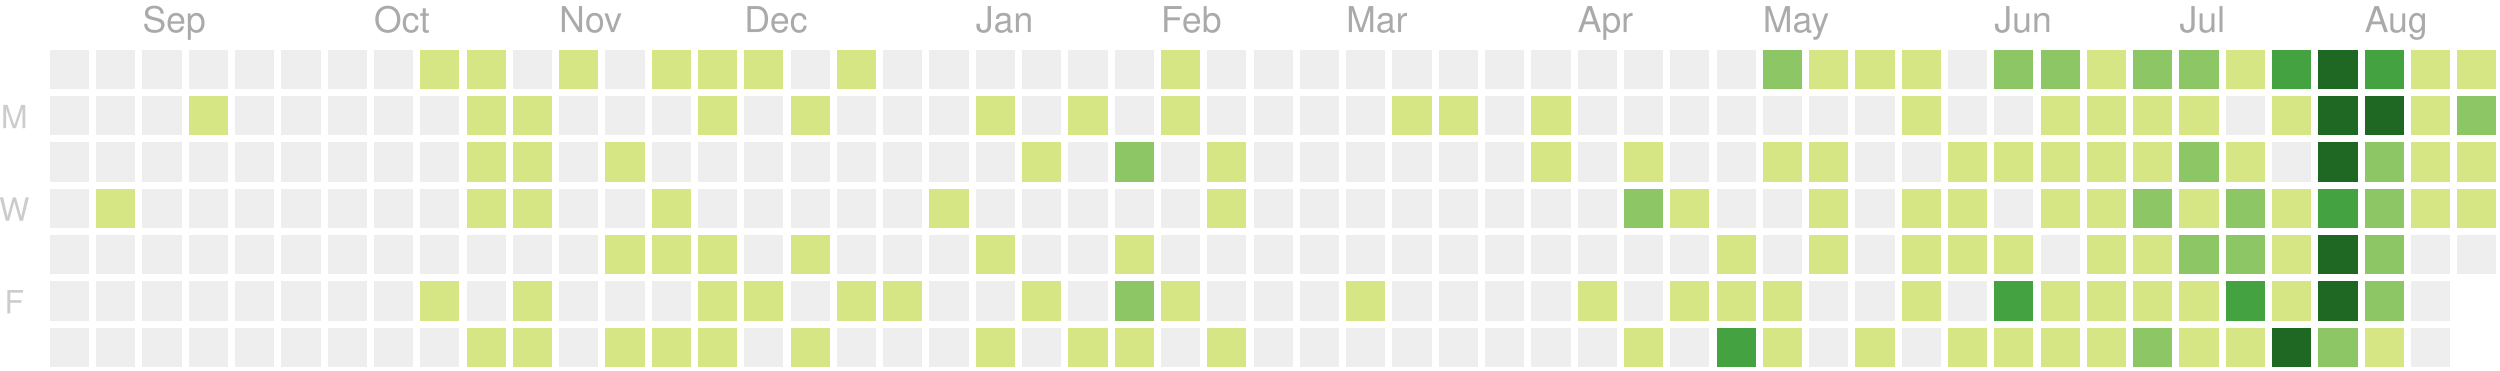
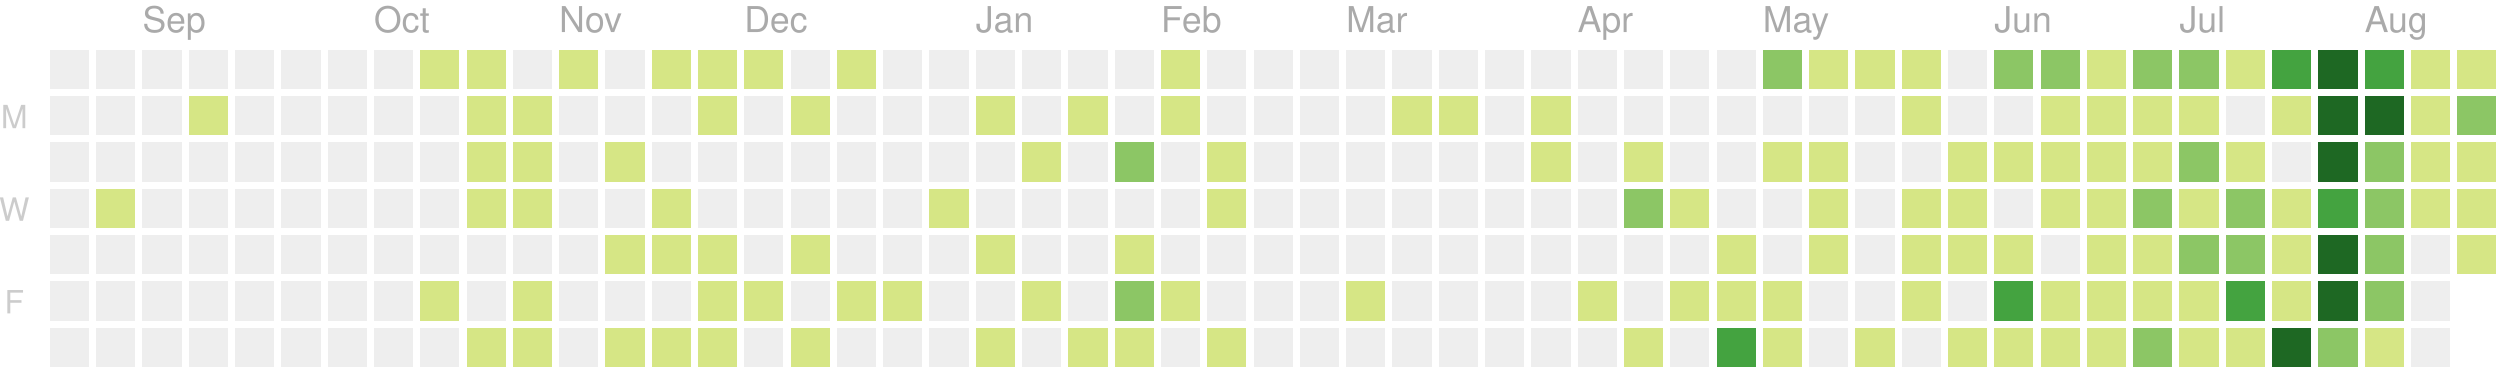
<svg xmlns="http://www.w3.org/2000/svg" version="1.1" width="702" height="104">
  <rect style="fill:#eeeeee;shape-rendering:crispedges;" data-score="0" data-date="2019-08-18" x="14" y="14" width="11" height="11" />
  <rect style="fill:#eeeeee;shape-rendering:crispedges;" data-score="0" data-date="2019-08-25" x="27" y="14" width="11" height="11" />
  <rect style="fill:#eeeeee;shape-rendering:crispedges;" data-score="0" data-date="2019-09-01" x="40" y="14" width="11" height="11" />
  <rect style="fill:#eeeeee;shape-rendering:crispedges;" data-score="0" data-date="2019-09-08" x="53" y="14" width="11" height="11" />
  <rect style="fill:#eeeeee;shape-rendering:crispedges;" data-score="0" data-date="2019-09-15" x="66" y="14" width="11" height="11" />
  <rect style="fill:#eeeeee;shape-rendering:crispedges;" data-score="0" data-date="2019-09-22" x="79" y="14" width="11" height="11" />
  <rect style="fill:#eeeeee;shape-rendering:crispedges;" data-score="0" data-date="2019-09-29" x="92" y="14" width="11" height="11" />
  <rect style="fill:#eeeeee;shape-rendering:crispedges;" data-score="0" data-date="2019-10-06" x="105" y="14" width="11" height="11" />
  <rect style="fill:#d6e685;shape-rendering:crispedges;" data-score="7" data-date="2019-10-13" x="118" y="14" width="11" height="11" />
  <rect style="fill:#d6e685;shape-rendering:crispedges;" data-score="2" data-date="2019-10-20" x="131" y="14" width="11" height="11" />
  <rect style="fill:#eeeeee;shape-rendering:crispedges;" data-score="0" data-date="2019-10-27" x="144" y="14" width="11" height="11" />
  <rect style="fill:#d6e685;shape-rendering:crispedges;" data-score="5" data-date="2019-11-03" x="157" y="14" width="11" height="11" />
  <rect style="fill:#eeeeee;shape-rendering:crispedges;" data-score="0" data-date="2019-11-10" x="170" y="14" width="11" height="11" />
  <rect style="fill:#d6e685;shape-rendering:crispedges;" data-score="8" data-date="2019-11-17" x="183" y="14" width="11" height="11" />
  <rect style="fill:#d6e685;shape-rendering:crispedges;" data-score="6" data-date="2019-11-24" x="196" y="14" width="11" height="11" />
  <rect style="fill:#d6e685;shape-rendering:crispedges;" data-score="4" data-date="2019-12-01" x="209" y="14" width="11" height="11" />
  <rect style="fill:#eeeeee;shape-rendering:crispedges;" data-score="0" data-date="2019-12-08" x="222" y="14" width="11" height="11" />
  <rect style="fill:#d6e685;shape-rendering:crispedges;" data-score="1" data-date="2019-12-15" x="235" y="14" width="11" height="11" />
  <rect style="fill:#eeeeee;shape-rendering:crispedges;" data-score="0" data-date="2019-12-22" x="248" y="14" width="11" height="11" />
  <rect style="fill:#eeeeee;shape-rendering:crispedges;" data-score="0" data-date="2019-12-29" x="261" y="14" width="11" height="11" />
  <rect style="fill:#eeeeee;shape-rendering:crispedges;" data-score="0" data-date="2020-01-05" x="274" y="14" width="11" height="11" />
  <rect style="fill:#eeeeee;shape-rendering:crispedges;" data-score="0" data-date="2020-01-12" x="287" y="14" width="11" height="11" />
  <rect style="fill:#eeeeee;shape-rendering:crispedges;" data-score="0" data-date="2020-01-19" x="300" y="14" width="11" height="11" />
  <rect style="fill:#eeeeee;shape-rendering:crispedges;" data-score="0" data-date="2020-01-26" x="313" y="14" width="11" height="11" />
  <rect style="fill:#d6e685;shape-rendering:crispedges;" data-score="2" data-date="2020-02-02" x="326" y="14" width="11" height="11" />
  <rect style="fill:#eeeeee;shape-rendering:crispedges;" data-score="0" data-date="2020-02-09" x="339" y="14" width="11" height="11" />
  <rect style="fill:#eeeeee;shape-rendering:crispedges;" data-score="0" data-date="2020-02-16" x="352" y="14" width="11" height="11" />
  <rect style="fill:#eeeeee;shape-rendering:crispedges;" data-score="0" data-date="2020-02-23" x="365" y="14" width="11" height="11" />
  <rect style="fill:#eeeeee;shape-rendering:crispedges;" data-score="0" data-date="2020-03-01" x="378" y="14" width="11" height="11" />
  <rect style="fill:#eeeeee;shape-rendering:crispedges;" data-score="0" data-date="2020-03-08" x="391" y="14" width="11" height="11" />
  <rect style="fill:#eeeeee;shape-rendering:crispedges;" data-score="0" data-date="2020-03-15" x="404" y="14" width="11" height="11" />
  <rect style="fill:#eeeeee;shape-rendering:crispedges;" data-score="0" data-date="2020-03-22" x="417" y="14" width="11" height="11" />
  <rect style="fill:#eeeeee;shape-rendering:crispedges;" data-score="0" data-date="2020-03-29" x="430" y="14" width="11" height="11" />
  <rect style="fill:#eeeeee;shape-rendering:crispedges;" data-score="0" data-date="2020-04-05" x="443" y="14" width="11" height="11" />
  <rect style="fill:#eeeeee;shape-rendering:crispedges;" data-score="0" data-date="2020-04-12" x="456" y="14" width="11" height="11" />
  <rect style="fill:#eeeeee;shape-rendering:crispedges;" data-score="0" data-date="2020-04-19" x="469" y="14" width="11" height="11" />
  <rect style="fill:#eeeeee;shape-rendering:crispedges;" data-score="0" data-date="2020-04-26" x="482" y="14" width="11" height="11" />
  <rect style="fill:#8cc665;shape-rendering:crispedges;" data-score="20" data-date="2020-05-03" x="495" y="14" width="11" height="11" />
  <rect style="fill:#d6e685;shape-rendering:crispedges;" data-score="4" data-date="2020-05-10" x="508" y="14" width="11" height="11" />
  <rect style="fill:#d6e685;shape-rendering:crispedges;" data-score="4" data-date="2020-05-17" x="521" y="14" width="11" height="11" />
  <rect style="fill:#d6e685;shape-rendering:crispedges;" data-score="3" data-date="2020-05-24" x="534" y="14" width="11" height="11" />
  <rect style="fill:#eeeeee;shape-rendering:crispedges;" data-score="0" data-date="2020-05-31" x="547" y="14" width="11" height="11" />
  <rect style="fill:#8cc665;shape-rendering:crispedges;" data-score="25" data-date="2020-06-07" x="560" y="14" width="11" height="11" />
  <rect style="fill:#8cc665;shape-rendering:crispedges;" data-score="20" data-date="2020-06-14" x="573" y="14" width="11" height="11" />
  <rect style="fill:#d6e685;shape-rendering:crispedges;" data-score="8" data-date="2020-06-21" x="586" y="14" width="11" height="11" />
  <rect style="fill:#8cc665;shape-rendering:crispedges;" data-score="28" data-date="2020-06-28" x="599" y="14" width="11" height="11" />
  <rect style="fill:#8cc665;shape-rendering:crispedges;" data-score="20" data-date="2020-07-05" x="612" y="14" width="11" height="11" />
  <rect style="fill:#d6e685;shape-rendering:crispedges;" data-score="3" data-date="2020-07-12" x="625" y="14" width="11" height="11" />
  <rect style="fill:#44a340;shape-rendering:crispedges;" data-score="45" data-date="2020-07-19" x="638" y="14" width="11" height="11" />
  <rect style="fill:#1e6823;shape-rendering:crispedges;" data-score="84" data-date="2020-07-26" x="651" y="14" width="11" height="11" />
  <rect style="fill:#44a340;shape-rendering:crispedges;" data-score="41" data-date="2020-08-02" x="664" y="14" width="11" height="11" />
  <rect style="fill:#d6e685;shape-rendering:crispedges;" data-score="13" data-date="2020-08-09" x="677" y="14" width="11" height="11" />
  <rect style="fill:#d6e685;shape-rendering:crispedges;" data-score="13" data-date="2020-08-16" x="690" y="14" width="11" height="11" />
  <rect style="fill:#eeeeee;shape-rendering:crispedges;" data-score="0" data-date="2019-08-19" x="14" y="27" width="11" height="11" />
  <rect style="fill:#eeeeee;shape-rendering:crispedges;" data-score="0" data-date="2019-08-26" x="27" y="27" width="11" height="11" />
  <rect style="fill:#eeeeee;shape-rendering:crispedges;" data-score="0" data-date="2019-09-02" x="40" y="27" width="11" height="11" />
  <rect style="fill:#d6e685;shape-rendering:crispedges;" data-score="1" data-date="2019-09-09" x="53" y="27" width="11" height="11" />
  <rect style="fill:#eeeeee;shape-rendering:crispedges;" data-score="0" data-date="2019-09-16" x="66" y="27" width="11" height="11" />
  <rect style="fill:#eeeeee;shape-rendering:crispedges;" data-score="0" data-date="2019-09-23" x="79" y="27" width="11" height="11" />
  <rect style="fill:#eeeeee;shape-rendering:crispedges;" data-score="0" data-date="2019-09-30" x="92" y="27" width="11" height="11" />
  <rect style="fill:#eeeeee;shape-rendering:crispedges;" data-score="0" data-date="2019-10-07" x="105" y="27" width="11" height="11" />
  <rect style="fill:#eeeeee;shape-rendering:crispedges;" data-score="0" data-date="2019-10-14" x="118" y="27" width="11" height="11" />
  <rect style="fill:#d6e685;shape-rendering:crispedges;" data-score="4" data-date="2019-10-21" x="131" y="27" width="11" height="11" />
  <rect style="fill:#d6e685;shape-rendering:crispedges;" data-score="3" data-date="2019-10-28" x="144" y="27" width="11" height="11" />
  <rect style="fill:#eeeeee;shape-rendering:crispedges;" data-score="0" data-date="2019-11-04" x="157" y="27" width="11" height="11" />
  <rect style="fill:#eeeeee;shape-rendering:crispedges;" data-score="0" data-date="2019-11-11" x="170" y="27" width="11" height="11" />
  <rect style="fill:#eeeeee;shape-rendering:crispedges;" data-score="0" data-date="2019-11-18" x="183" y="27" width="11" height="11" />
  <rect style="fill:#d6e685;shape-rendering:crispedges;" data-score="1" data-date="2019-11-25" x="196" y="27" width="11" height="11" />
  <rect style="fill:#eeeeee;shape-rendering:crispedges;" data-score="0" data-date="2019-12-02" x="209" y="27" width="11" height="11" />
  <rect style="fill:#d6e685;shape-rendering:crispedges;" data-score="1" data-date="2019-12-09" x="222" y="27" width="11" height="11" />
  <rect style="fill:#eeeeee;shape-rendering:crispedges;" data-score="0" data-date="2019-12-16" x="235" y="27" width="11" height="11" />
  <rect style="fill:#eeeeee;shape-rendering:crispedges;" data-score="0" data-date="2019-12-23" x="248" y="27" width="11" height="11" />
  <rect style="fill:#eeeeee;shape-rendering:crispedges;" data-score="0" data-date="2019-12-30" x="261" y="27" width="11" height="11" />
  <rect style="fill:#d6e685;shape-rendering:crispedges;" data-score="2" data-date="2020-01-06" x="274" y="27" width="11" height="11" />
  <rect style="fill:#eeeeee;shape-rendering:crispedges;" data-score="0" data-date="2020-01-13" x="287" y="27" width="11" height="11" />
  <rect style="fill:#d6e685;shape-rendering:crispedges;" data-score="1" data-date="2020-01-20" x="300" y="27" width="11" height="11" />
  <rect style="fill:#eeeeee;shape-rendering:crispedges;" data-score="0" data-date="2020-01-27" x="313" y="27" width="11" height="11" />
  <rect style="fill:#d6e685;shape-rendering:crispedges;" data-score="10" data-date="2020-02-03" x="326" y="27" width="11" height="11" />
  <rect style="fill:#eeeeee;shape-rendering:crispedges;" data-score="0" data-date="2020-02-10" x="339" y="27" width="11" height="11" />
  <rect style="fill:#eeeeee;shape-rendering:crispedges;" data-score="0" data-date="2020-02-17" x="352" y="27" width="11" height="11" />
  <rect style="fill:#eeeeee;shape-rendering:crispedges;" data-score="0" data-date="2020-02-24" x="365" y="27" width="11" height="11" />
  <rect style="fill:#eeeeee;shape-rendering:crispedges;" data-score="0" data-date="2020-03-02" x="378" y="27" width="11" height="11" />
  <rect style="fill:#d6e685;shape-rendering:crispedges;" data-score="2" data-date="2020-03-09" x="391" y="27" width="11" height="11" />
  <rect style="fill:#d6e685;shape-rendering:crispedges;" data-score="1" data-date="2020-03-16" x="404" y="27" width="11" height="11" />
  <rect style="fill:#eeeeee;shape-rendering:crispedges;" data-score="0" data-date="2020-03-23" x="417" y="27" width="11" height="11" />
  <rect style="fill:#d6e685;shape-rendering:crispedges;" data-score="8" data-date="2020-03-30" x="430" y="27" width="11" height="11" />
  <rect style="fill:#eeeeee;shape-rendering:crispedges;" data-score="0" data-date="2020-04-06" x="443" y="27" width="11" height="11" />
  <rect style="fill:#eeeeee;shape-rendering:crispedges;" data-score="0" data-date="2020-04-13" x="456" y="27" width="11" height="11" />
  <rect style="fill:#eeeeee;shape-rendering:crispedges;" data-score="0" data-date="2020-04-20" x="469" y="27" width="11" height="11" />
  <rect style="fill:#eeeeee;shape-rendering:crispedges;" data-score="0" data-date="2020-04-27" x="482" y="27" width="11" height="11" />
  <rect style="fill:#eeeeee;shape-rendering:crispedges;" data-score="0" data-date="2020-05-04" x="495" y="27" width="11" height="11" />
  <rect style="fill:#eeeeee;shape-rendering:crispedges;" data-score="0" data-date="2020-05-11" x="508" y="27" width="11" height="11" />
  <rect style="fill:#eeeeee;shape-rendering:crispedges;" data-score="0" data-date="2020-05-18" x="521" y="27" width="11" height="11" />
  <rect style="fill:#d6e685;shape-rendering:crispedges;" data-score="3" data-date="2020-05-25" x="534" y="27" width="11" height="11" />
  <rect style="fill:#eeeeee;shape-rendering:crispedges;" data-score="0" data-date="2020-06-01" x="547" y="27" width="11" height="11" />
  <rect style="fill:#eeeeee;shape-rendering:crispedges;" data-score="0" data-date="2020-06-08" x="560" y="27" width="11" height="11" />
  <rect style="fill:#d6e685;shape-rendering:crispedges;" data-score="2" data-date="2020-06-15" x="573" y="27" width="11" height="11" />
  <rect style="fill:#d6e685;shape-rendering:crispedges;" data-score="15" data-date="2020-06-22" x="586" y="27" width="11" height="11" />
  <rect style="fill:#d6e685;shape-rendering:crispedges;" data-score="16" data-date="2020-06-29" x="599" y="27" width="11" height="11" />
  <rect style="fill:#d6e685;shape-rendering:crispedges;" data-score="12" data-date="2020-07-06" x="612" y="27" width="11" height="11" />
  <rect style="fill:#eeeeee;shape-rendering:crispedges;" data-score="0" data-date="2020-07-13" x="625" y="27" width="11" height="11" />
  <rect style="fill:#d6e685;shape-rendering:crispedges;" data-score="8" data-date="2020-07-20" x="638" y="27" width="11" height="11" />
  <rect style="fill:#1e6823;shape-rendering:crispedges;" data-score="107" data-date="2020-07-27" x="651" y="27" width="11" height="11" />
  <rect style="fill:#1e6823;shape-rendering:crispedges;" data-score="58" data-date="2020-08-03" x="664" y="27" width="11" height="11" />
  <rect style="fill:#d6e685;shape-rendering:crispedges;" data-score="2" data-date="2020-08-10" x="677" y="27" width="11" height="11" />
  <rect style="fill:#8cc665;shape-rendering:crispedges;" data-score="22" data-date="2020-08-17" x="690" y="27" width="11" height="11" />
  <rect style="fill:#eeeeee;shape-rendering:crispedges;" data-score="0" data-date="2019-08-20" x="14" y="40" width="11" height="11" />
  <rect style="fill:#eeeeee;shape-rendering:crispedges;" data-score="0" data-date="2019-08-27" x="27" y="40" width="11" height="11" />
  <rect style="fill:#eeeeee;shape-rendering:crispedges;" data-score="0" data-date="2019-09-03" x="40" y="40" width="11" height="11" />
  <rect style="fill:#eeeeee;shape-rendering:crispedges;" data-score="0" data-date="2019-09-10" x="53" y="40" width="11" height="11" />
  <rect style="fill:#eeeeee;shape-rendering:crispedges;" data-score="0" data-date="2019-09-17" x="66" y="40" width="11" height="11" />
  <rect style="fill:#eeeeee;shape-rendering:crispedges;" data-score="0" data-date="2019-09-24" x="79" y="40" width="11" height="11" />
  <rect style="fill:#eeeeee;shape-rendering:crispedges;" data-score="0" data-date="2019-10-01" x="92" y="40" width="11" height="11" />
  <rect style="fill:#eeeeee;shape-rendering:crispedges;" data-score="0" data-date="2019-10-08" x="105" y="40" width="11" height="11" />
  <rect style="fill:#eeeeee;shape-rendering:crispedges;" data-score="0" data-date="2019-10-15" x="118" y="40" width="11" height="11" />
  <rect style="fill:#d6e685;shape-rendering:crispedges;" data-score="2" data-date="2019-10-22" x="131" y="40" width="11" height="11" />
  <rect style="fill:#d6e685;shape-rendering:crispedges;" data-score="9" data-date="2019-10-29" x="144" y="40" width="11" height="11" />
  <rect style="fill:#eeeeee;shape-rendering:crispedges;" data-score="0" data-date="2019-11-05" x="157" y="40" width="11" height="11" />
  <rect style="fill:#d6e685;shape-rendering:crispedges;" data-score="14" data-date="2019-11-12" x="170" y="40" width="11" height="11" />
  <rect style="fill:#eeeeee;shape-rendering:crispedges;" data-score="0" data-date="2019-11-19" x="183" y="40" width="11" height="11" />
  <rect style="fill:#eeeeee;shape-rendering:crispedges;" data-score="0" data-date="2019-11-26" x="196" y="40" width="11" height="11" />
  <rect style="fill:#eeeeee;shape-rendering:crispedges;" data-score="0" data-date="2019-12-03" x="209" y="40" width="11" height="11" />
  <rect style="fill:#eeeeee;shape-rendering:crispedges;" data-score="0" data-date="2019-12-10" x="222" y="40" width="11" height="11" />
  <rect style="fill:#eeeeee;shape-rendering:crispedges;" data-score="0" data-date="2019-12-17" x="235" y="40" width="11" height="11" />
  <rect style="fill:#eeeeee;shape-rendering:crispedges;" data-score="0" data-date="2019-12-24" x="248" y="40" width="11" height="11" />
  <rect style="fill:#eeeeee;shape-rendering:crispedges;" data-score="0" data-date="2019-12-31" x="261" y="40" width="11" height="11" />
  <rect style="fill:#eeeeee;shape-rendering:crispedges;" data-score="0" data-date="2020-01-07" x="274" y="40" width="11" height="11" />
  <rect style="fill:#d6e685;shape-rendering:crispedges;" data-score="1" data-date="2020-01-14" x="287" y="40" width="11" height="11" />
  <rect style="fill:#eeeeee;shape-rendering:crispedges;" data-score="0" data-date="2020-01-21" x="300" y="40" width="11" height="11" />
  <rect style="fill:#8cc665;shape-rendering:crispedges;" data-score="20" data-date="2020-01-28" x="313" y="40" width="11" height="11" />
  <rect style="fill:#eeeeee;shape-rendering:crispedges;" data-score="0" data-date="2020-02-04" x="326" y="40" width="11" height="11" />
  <rect style="fill:#d6e685;shape-rendering:crispedges;" data-score="2" data-date="2020-02-11" x="339" y="40" width="11" height="11" />
  <rect style="fill:#eeeeee;shape-rendering:crispedges;" data-score="0" data-date="2020-02-18" x="352" y="40" width="11" height="11" />
  <rect style="fill:#eeeeee;shape-rendering:crispedges;" data-score="0" data-date="2020-02-25" x="365" y="40" width="11" height="11" />
  <rect style="fill:#eeeeee;shape-rendering:crispedges;" data-score="0" data-date="2020-03-03" x="378" y="40" width="11" height="11" />
  <rect style="fill:#eeeeee;shape-rendering:crispedges;" data-score="0" data-date="2020-03-10" x="391" y="40" width="11" height="11" />
  <rect style="fill:#eeeeee;shape-rendering:crispedges;" data-score="0" data-date="2020-03-17" x="404" y="40" width="11" height="11" />
  <rect style="fill:#eeeeee;shape-rendering:crispedges;" data-score="0" data-date="2020-03-24" x="417" y="40" width="11" height="11" />
  <rect style="fill:#d6e685;shape-rendering:crispedges;" data-score="3" data-date="2020-03-31" x="430" y="40" width="11" height="11" />
  <rect style="fill:#eeeeee;shape-rendering:crispedges;" data-score="0" data-date="2020-04-07" x="443" y="40" width="11" height="11" />
  <rect style="fill:#d6e685;shape-rendering:crispedges;" data-score="14" data-date="2020-04-14" x="456" y="40" width="11" height="11" />
  <rect style="fill:#eeeeee;shape-rendering:crispedges;" data-score="0" data-date="2020-04-21" x="469" y="40" width="11" height="11" />
  <rect style="fill:#eeeeee;shape-rendering:crispedges;" data-score="0" data-date="2020-04-28" x="482" y="40" width="11" height="11" />
  <rect style="fill:#d6e685;shape-rendering:crispedges;" data-score="3" data-date="2020-05-05" x="495" y="40" width="11" height="11" />
  <rect style="fill:#d6e685;shape-rendering:crispedges;" data-score="2" data-date="2020-05-12" x="508" y="40" width="11" height="11" />
  <rect style="fill:#eeeeee;shape-rendering:crispedges;" data-score="0" data-date="2020-05-19" x="521" y="40" width="11" height="11" />
  <rect style="fill:#eeeeee;shape-rendering:crispedges;" data-score="0" data-date="2020-05-26" x="534" y="40" width="11" height="11" />
  <rect style="fill:#d6e685;shape-rendering:crispedges;" data-score="2" data-date="2020-06-02" x="547" y="40" width="11" height="11" />
  <rect style="fill:#d6e685;shape-rendering:crispedges;" data-score="4" data-date="2020-06-09" x="560" y="40" width="11" height="11" />
  <rect style="fill:#d6e685;shape-rendering:crispedges;" data-score="9" data-date="2020-06-16" x="573" y="40" width="11" height="11" />
  <rect style="fill:#d6e685;shape-rendering:crispedges;" data-score="16" data-date="2020-06-23" x="586" y="40" width="11" height="11" />
  <rect style="fill:#d6e685;shape-rendering:crispedges;" data-score="7" data-date="2020-06-30" x="599" y="40" width="11" height="11" />
  <rect style="fill:#8cc665;shape-rendering:crispedges;" data-score="17" data-date="2020-07-07" x="612" y="40" width="11" height="11" />
  <rect style="fill:#d6e685;shape-rendering:crispedges;" data-score="4" data-date="2020-07-14" x="625" y="40" width="11" height="11" />
  <rect style="fill:#eeeeee;shape-rendering:crispedges;" data-score="0" data-date="2020-07-21" x="638" y="40" width="11" height="11" />
  <rect style="fill:#1e6823;shape-rendering:crispedges;" data-score="84" data-date="2020-07-28" x="651" y="40" width="11" height="11" />
  <rect style="fill:#8cc665;shape-rendering:crispedges;" data-score="30" data-date="2020-08-04" x="664" y="40" width="11" height="11" />
  <rect style="fill:#d6e685;shape-rendering:crispedges;" data-score="2" data-date="2020-08-11" x="677" y="40" width="11" height="11" />
  <rect style="fill:#d6e685;shape-rendering:crispedges;" data-score="8" data-date="2020-08-18" x="690" y="40" width="11" height="11" />
  <rect style="fill:#eeeeee;shape-rendering:crispedges;" data-score="0" data-date="2019-08-21" x="14" y="53" width="11" height="11" />
  <rect style="fill:#d6e685;shape-rendering:crispedges;" data-score="1" data-date="2019-08-28" x="27" y="53" width="11" height="11" />
  <rect style="fill:#eeeeee;shape-rendering:crispedges;" data-score="0" data-date="2019-09-04" x="40" y="53" width="11" height="11" />
  <rect style="fill:#eeeeee;shape-rendering:crispedges;" data-score="0" data-date="2019-09-11" x="53" y="53" width="11" height="11" />
  <rect style="fill:#eeeeee;shape-rendering:crispedges;" data-score="0" data-date="2019-09-18" x="66" y="53" width="11" height="11" />
  <rect style="fill:#eeeeee;shape-rendering:crispedges;" data-score="0" data-date="2019-09-25" x="79" y="53" width="11" height="11" />
  <rect style="fill:#eeeeee;shape-rendering:crispedges;" data-score="0" data-date="2019-10-02" x="92" y="53" width="11" height="11" />
  <rect style="fill:#eeeeee;shape-rendering:crispedges;" data-score="0" data-date="2019-10-09" x="105" y="53" width="11" height="11" />
  <rect style="fill:#eeeeee;shape-rendering:crispedges;" data-score="0" data-date="2019-10-16" x="118" y="53" width="11" height="11" />
  <rect style="fill:#d6e685;shape-rendering:crispedges;" data-score="7" data-date="2019-10-23" x="131" y="53" width="11" height="11" />
  <rect style="fill:#d6e685;shape-rendering:crispedges;" data-score="1" data-date="2019-10-30" x="144" y="53" width="11" height="11" />
  <rect style="fill:#eeeeee;shape-rendering:crispedges;" data-score="0" data-date="2019-11-06" x="157" y="53" width="11" height="11" />
  <rect style="fill:#eeeeee;shape-rendering:crispedges;" data-score="0" data-date="2019-11-13" x="170" y="53" width="11" height="11" />
  <rect style="fill:#d6e685;shape-rendering:crispedges;" data-score="7" data-date="2019-11-20" x="183" y="53" width="11" height="11" />
  <rect style="fill:#eeeeee;shape-rendering:crispedges;" data-score="0" data-date="2019-11-27" x="196" y="53" width="11" height="11" />
  <rect style="fill:#eeeeee;shape-rendering:crispedges;" data-score="0" data-date="2019-12-04" x="209" y="53" width="11" height="11" />
  <rect style="fill:#eeeeee;shape-rendering:crispedges;" data-score="0" data-date="2019-12-11" x="222" y="53" width="11" height="11" />
  <rect style="fill:#eeeeee;shape-rendering:crispedges;" data-score="0" data-date="2019-12-18" x="235" y="53" width="11" height="11" />
  <rect style="fill:#eeeeee;shape-rendering:crispedges;" data-score="0" data-date="2019-12-25" x="248" y="53" width="11" height="11" />
  <rect style="fill:#d6e685;shape-rendering:crispedges;" data-score="1" data-date="2020-01-01" x="261" y="53" width="11" height="11" />
  <rect style="fill:#eeeeee;shape-rendering:crispedges;" data-score="0" data-date="2020-01-08" x="274" y="53" width="11" height="11" />
  <rect style="fill:#eeeeee;shape-rendering:crispedges;" data-score="0" data-date="2020-01-15" x="287" y="53" width="11" height="11" />
  <rect style="fill:#eeeeee;shape-rendering:crispedges;" data-score="0" data-date="2020-01-22" x="300" y="53" width="11" height="11" />
  <rect style="fill:#eeeeee;shape-rendering:crispedges;" data-score="0" data-date="2020-01-29" x="313" y="53" width="11" height="11" />
  <rect style="fill:#eeeeee;shape-rendering:crispedges;" data-score="0" data-date="2020-02-05" x="326" y="53" width="11" height="11" />
  <rect style="fill:#d6e685;shape-rendering:crispedges;" data-score="3" data-date="2020-02-12" x="339" y="53" width="11" height="11" />
  <rect style="fill:#eeeeee;shape-rendering:crispedges;" data-score="0" data-date="2020-02-19" x="352" y="53" width="11" height="11" />
  <rect style="fill:#eeeeee;shape-rendering:crispedges;" data-score="0" data-date="2020-02-26" x="365" y="53" width="11" height="11" />
  <rect style="fill:#eeeeee;shape-rendering:crispedges;" data-score="0" data-date="2020-03-04" x="378" y="53" width="11" height="11" />
  <rect style="fill:#eeeeee;shape-rendering:crispedges;" data-score="0" data-date="2020-03-11" x="391" y="53" width="11" height="11" />
  <rect style="fill:#eeeeee;shape-rendering:crispedges;" data-score="0" data-date="2020-03-18" x="404" y="53" width="11" height="11" />
  <rect style="fill:#eeeeee;shape-rendering:crispedges;" data-score="0" data-date="2020-03-25" x="417" y="53" width="11" height="11" />
  <rect style="fill:#eeeeee;shape-rendering:crispedges;" data-score="0" data-date="2020-04-01" x="430" y="53" width="11" height="11" />
  <rect style="fill:#eeeeee;shape-rendering:crispedges;" data-score="0" data-date="2020-04-08" x="443" y="53" width="11" height="11" />
  <rect style="fill:#8cc665;shape-rendering:crispedges;" data-score="30" data-date="2020-04-15" x="456" y="53" width="11" height="11" />
  <rect style="fill:#d6e685;shape-rendering:crispedges;" data-score="1" data-date="2020-04-22" x="469" y="53" width="11" height="11" />
  <rect style="fill:#eeeeee;shape-rendering:crispedges;" data-score="0" data-date="2020-04-29" x="482" y="53" width="11" height="11" />
  <rect style="fill:#eeeeee;shape-rendering:crispedges;" data-score="0" data-date="2020-05-06" x="495" y="53" width="11" height="11" />
  <rect style="fill:#d6e685;shape-rendering:crispedges;" data-score="3" data-date="2020-05-13" x="508" y="53" width="11" height="11" />
  <rect style="fill:#eeeeee;shape-rendering:crispedges;" data-score="0" data-date="2020-05-20" x="521" y="53" width="11" height="11" />
  <rect style="fill:#d6e685;shape-rendering:crispedges;" data-score="1" data-date="2020-05-27" x="534" y="53" width="11" height="11" />
  <rect style="fill:#d6e685;shape-rendering:crispedges;" data-score="2" data-date="2020-06-03" x="547" y="53" width="11" height="11" />
  <rect style="fill:#eeeeee;shape-rendering:crispedges;" data-score="0" data-date="2020-06-10" x="560" y="53" width="11" height="11" />
  <rect style="fill:#d6e685;shape-rendering:crispedges;" data-score="5" data-date="2020-06-17" x="573" y="53" width="11" height="11" />
  <rect style="fill:#d6e685;shape-rendering:crispedges;" data-score="2" data-date="2020-06-24" x="586" y="53" width="11" height="11" />
  <rect style="fill:#8cc665;shape-rendering:crispedges;" data-score="32" data-date="2020-07-01" x="599" y="53" width="11" height="11" />
  <rect style="fill:#d6e685;shape-rendering:crispedges;" data-score="14" data-date="2020-07-08" x="612" y="53" width="11" height="11" />
  <rect style="fill:#8cc665;shape-rendering:crispedges;" data-score="26" data-date="2020-07-15" x="625" y="53" width="11" height="11" />
  <rect style="fill:#d6e685;shape-rendering:crispedges;" data-score="2" data-date="2020-07-22" x="638" y="53" width="11" height="11" />
  <rect style="fill:#44a340;shape-rendering:crispedges;" data-score="45" data-date="2020-07-29" x="651" y="53" width="11" height="11" />
  <rect style="fill:#8cc665;shape-rendering:crispedges;" data-score="19" data-date="2020-08-05" x="664" y="53" width="11" height="11" />
  <rect style="fill:#d6e685;shape-rendering:crispedges;" data-score="1" data-date="2020-08-12" x="677" y="53" width="11" height="11" />
  <rect style="fill:#d6e685;shape-rendering:crispedges;" data-score="3" data-date="2020-08-19" x="690" y="53" width="11" height="11" />
  <rect style="fill:#eeeeee;shape-rendering:crispedges;" data-score="0" data-date="2019-08-22" x="14" y="66" width="11" height="11" />
  <rect style="fill:#eeeeee;shape-rendering:crispedges;" data-score="0" data-date="2019-08-29" x="27" y="66" width="11" height="11" />
  <rect style="fill:#eeeeee;shape-rendering:crispedges;" data-score="0" data-date="2019-09-05" x="40" y="66" width="11" height="11" />
  <rect style="fill:#eeeeee;shape-rendering:crispedges;" data-score="0" data-date="2019-09-12" x="53" y="66" width="11" height="11" />
  <rect style="fill:#eeeeee;shape-rendering:crispedges;" data-score="0" data-date="2019-09-19" x="66" y="66" width="11" height="11" />
  <rect style="fill:#eeeeee;shape-rendering:crispedges;" data-score="0" data-date="2019-09-26" x="79" y="66" width="11" height="11" />
  <rect style="fill:#eeeeee;shape-rendering:crispedges;" data-score="0" data-date="2019-10-03" x="92" y="66" width="11" height="11" />
  <rect style="fill:#eeeeee;shape-rendering:crispedges;" data-score="0" data-date="2019-10-10" x="105" y="66" width="11" height="11" />
  <rect style="fill:#eeeeee;shape-rendering:crispedges;" data-score="0" data-date="2019-10-17" x="118" y="66" width="11" height="11" />
  <rect style="fill:#eeeeee;shape-rendering:crispedges;" data-score="0" data-date="2019-10-24" x="131" y="66" width="11" height="11" />
  <rect style="fill:#eeeeee;shape-rendering:crispedges;" data-score="0" data-date="2019-10-31" x="144" y="66" width="11" height="11" />
  <rect style="fill:#eeeeee;shape-rendering:crispedges;" data-score="0" data-date="2019-11-07" x="157" y="66" width="11" height="11" />
  <rect style="fill:#d6e685;shape-rendering:crispedges;" data-score="1" data-date="2019-11-14" x="170" y="66" width="11" height="11" />
  <rect style="fill:#d6e685;shape-rendering:crispedges;" data-score="2" data-date="2019-11-21" x="183" y="66" width="11" height="11" />
  <rect style="fill:#d6e685;shape-rendering:crispedges;" data-score="1" data-date="2019-11-28" x="196" y="66" width="11" height="11" />
  <rect style="fill:#eeeeee;shape-rendering:crispedges;" data-score="0" data-date="2019-12-05" x="209" y="66" width="11" height="11" />
  <rect style="fill:#d6e685;shape-rendering:crispedges;" data-score="1" data-date="2019-12-12" x="222" y="66" width="11" height="11" />
  <rect style="fill:#eeeeee;shape-rendering:crispedges;" data-score="0" data-date="2019-12-19" x="235" y="66" width="11" height="11" />
  <rect style="fill:#eeeeee;shape-rendering:crispedges;" data-score="0" data-date="2019-12-26" x="248" y="66" width="11" height="11" />
  <rect style="fill:#eeeeee;shape-rendering:crispedges;" data-score="0" data-date="2020-01-02" x="261" y="66" width="11" height="11" />
  <rect style="fill:#d6e685;shape-rendering:crispedges;" data-score="1" data-date="2020-01-09" x="274" y="66" width="11" height="11" />
  <rect style="fill:#eeeeee;shape-rendering:crispedges;" data-score="0" data-date="2020-01-16" x="287" y="66" width="11" height="11" />
  <rect style="fill:#eeeeee;shape-rendering:crispedges;" data-score="0" data-date="2020-01-23" x="300" y="66" width="11" height="11" />
  <rect style="fill:#d6e685;shape-rendering:crispedges;" data-score="8" data-date="2020-01-30" x="313" y="66" width="11" height="11" />
  <rect style="fill:#eeeeee;shape-rendering:crispedges;" data-score="0" data-date="2020-02-06" x="326" y="66" width="11" height="11" />
  <rect style="fill:#eeeeee;shape-rendering:crispedges;" data-score="0" data-date="2020-02-13" x="339" y="66" width="11" height="11" />
  <rect style="fill:#eeeeee;shape-rendering:crispedges;" data-score="0" data-date="2020-02-20" x="352" y="66" width="11" height="11" />
  <rect style="fill:#eeeeee;shape-rendering:crispedges;" data-score="0" data-date="2020-02-27" x="365" y="66" width="11" height="11" />
  <rect style="fill:#eeeeee;shape-rendering:crispedges;" data-score="0" data-date="2020-03-05" x="378" y="66" width="11" height="11" />
  <rect style="fill:#eeeeee;shape-rendering:crispedges;" data-score="0" data-date="2020-03-12" x="391" y="66" width="11" height="11" />
  <rect style="fill:#eeeeee;shape-rendering:crispedges;" data-score="0" data-date="2020-03-19" x="404" y="66" width="11" height="11" />
  <rect style="fill:#eeeeee;shape-rendering:crispedges;" data-score="0" data-date="2020-03-26" x="417" y="66" width="11" height="11" />
  <rect style="fill:#eeeeee;shape-rendering:crispedges;" data-score="0" data-date="2020-04-02" x="430" y="66" width="11" height="11" />
  <rect style="fill:#eeeeee;shape-rendering:crispedges;" data-score="0" data-date="2020-04-09" x="443" y="66" width="11" height="11" />
  <rect style="fill:#eeeeee;shape-rendering:crispedges;" data-score="0" data-date="2020-04-16" x="456" y="66" width="11" height="11" />
  <rect style="fill:#eeeeee;shape-rendering:crispedges;" data-score="0" data-date="2020-04-23" x="469" y="66" width="11" height="11" />
  <rect style="fill:#d6e685;shape-rendering:crispedges;" data-score="1" data-date="2020-04-30" x="482" y="66" width="11" height="11" />
  <rect style="fill:#eeeeee;shape-rendering:crispedges;" data-score="0" data-date="2020-05-07" x="495" y="66" width="11" height="11" />
  <rect style="fill:#d6e685;shape-rendering:crispedges;" data-score="8" data-date="2020-05-14" x="508" y="66" width="11" height="11" />
  <rect style="fill:#eeeeee;shape-rendering:crispedges;" data-score="0" data-date="2020-05-21" x="521" y="66" width="11" height="11" />
  <rect style="fill:#d6e685;shape-rendering:crispedges;" data-score="4" data-date="2020-05-28" x="534" y="66" width="11" height="11" />
  <rect style="fill:#d6e685;shape-rendering:crispedges;" data-score="3" data-date="2020-06-04" x="547" y="66" width="11" height="11" />
  <rect style="fill:#d6e685;shape-rendering:crispedges;" data-score="1" data-date="2020-06-11" x="560" y="66" width="11" height="11" />
  <rect style="fill:#eeeeee;shape-rendering:crispedges;" data-score="0" data-date="2020-06-18" x="573" y="66" width="11" height="11" />
  <rect style="fill:#d6e685;shape-rendering:crispedges;" data-score="3" data-date="2020-06-25" x="586" y="66" width="11" height="11" />
  <rect style="fill:#d6e685;shape-rendering:crispedges;" data-score="9" data-date="2020-07-02" x="599" y="66" width="11" height="11" />
  <rect style="fill:#8cc665;shape-rendering:crispedges;" data-score="17" data-date="2020-07-09" x="612" y="66" width="11" height="11" />
  <rect style="fill:#8cc665;shape-rendering:crispedges;" data-score="27" data-date="2020-07-16" x="625" y="66" width="11" height="11" />
  <rect style="fill:#d6e685;shape-rendering:crispedges;" data-score="3" data-date="2020-07-23" x="638" y="66" width="11" height="11" />
  <rect style="fill:#1e6823;shape-rendering:crispedges;" data-score="62" data-date="2020-07-30" x="651" y="66" width="11" height="11" />
  <rect style="fill:#8cc665;shape-rendering:crispedges;" data-score="22" data-date="2020-08-06" x="664" y="66" width="11" height="11" />
  <rect style="fill:#eeeeee;shape-rendering:crispedges;" data-score="0" data-date="2020-08-13" x="677" y="66" width="11" height="11" />
-   <rect style="fill:#eeeeee;shape-rendering:crispedges;" data-score="0" data-date="2020-08-20" x="690" y="66" width="11" height="11" />
+   <rect style="fill:#d6e685;shape-rendering:crispedges;" data-score="1" data-date="2020-08-20" x="690" y="66" width="11" height="11" />
  <rect style="fill:#eeeeee;shape-rendering:crispedges;" data-score="0" data-date="2019-08-23" x="14" y="79" width="11" height="11" />
  <rect style="fill:#eeeeee;shape-rendering:crispedges;" data-score="0" data-date="2019-08-30" x="27" y="79" width="11" height="11" />
  <rect style="fill:#eeeeee;shape-rendering:crispedges;" data-score="0" data-date="2019-09-06" x="40" y="79" width="11" height="11" />
  <rect style="fill:#eeeeee;shape-rendering:crispedges;" data-score="0" data-date="2019-09-13" x="53" y="79" width="11" height="11" />
  <rect style="fill:#eeeeee;shape-rendering:crispedges;" data-score="0" data-date="2019-09-20" x="66" y="79" width="11" height="11" />
  <rect style="fill:#eeeeee;shape-rendering:crispedges;" data-score="0" data-date="2019-09-27" x="79" y="79" width="11" height="11" />
  <rect style="fill:#eeeeee;shape-rendering:crispedges;" data-score="0" data-date="2019-10-04" x="92" y="79" width="11" height="11" />
  <rect style="fill:#eeeeee;shape-rendering:crispedges;" data-score="0" data-date="2019-10-11" x="105" y="79" width="11" height="11" />
  <rect style="fill:#d6e685;shape-rendering:crispedges;" data-score="9" data-date="2019-10-18" x="118" y="79" width="11" height="11" />
  <rect style="fill:#eeeeee;shape-rendering:crispedges;" data-score="0" data-date="2019-10-25" x="131" y="79" width="11" height="11" />
  <rect style="fill:#d6e685;shape-rendering:crispedges;" data-score="3" data-date="2019-11-01" x="144" y="79" width="11" height="11" />
  <rect style="fill:#eeeeee;shape-rendering:crispedges;" data-score="0" data-date="2019-11-08" x="157" y="79" width="11" height="11" />
  <rect style="fill:#eeeeee;shape-rendering:crispedges;" data-score="0" data-date="2019-11-15" x="170" y="79" width="11" height="11" />
  <rect style="fill:#eeeeee;shape-rendering:crispedges;" data-score="0" data-date="2019-11-22" x="183" y="79" width="11" height="11" />
  <rect style="fill:#d6e685;shape-rendering:crispedges;" data-score="4" data-date="2019-11-29" x="196" y="79" width="11" height="11" />
  <rect style="fill:#d6e685;shape-rendering:crispedges;" data-score="2" data-date="2019-12-06" x="209" y="79" width="11" height="11" />
  <rect style="fill:#eeeeee;shape-rendering:crispedges;" data-score="0" data-date="2019-12-13" x="222" y="79" width="11" height="11" />
  <rect style="fill:#d6e685;shape-rendering:crispedges;" data-score="1" data-date="2019-12-20" x="235" y="79" width="11" height="11" />
  <rect style="fill:#d6e685;shape-rendering:crispedges;" data-score="5" data-date="2019-12-27" x="248" y="79" width="11" height="11" />
  <rect style="fill:#eeeeee;shape-rendering:crispedges;" data-score="0" data-date="2020-01-03" x="261" y="79" width="11" height="11" />
  <rect style="fill:#eeeeee;shape-rendering:crispedges;" data-score="0" data-date="2020-01-10" x="274" y="79" width="11" height="11" />
  <rect style="fill:#d6e685;shape-rendering:crispedges;" data-score="1" data-date="2020-01-17" x="287" y="79" width="11" height="11" />
  <rect style="fill:#eeeeee;shape-rendering:crispedges;" data-score="0" data-date="2020-01-24" x="300" y="79" width="11" height="11" />
  <rect style="fill:#8cc665;shape-rendering:crispedges;" data-score="26" data-date="2020-01-31" x="313" y="79" width="11" height="11" />
  <rect style="fill:#d6e685;shape-rendering:crispedges;" data-score="2" data-date="2020-02-07" x="326" y="79" width="11" height="11" />
  <rect style="fill:#eeeeee;shape-rendering:crispedges;" data-score="0" data-date="2020-02-14" x="339" y="79" width="11" height="11" />
  <rect style="fill:#eeeeee;shape-rendering:crispedges;" data-score="0" data-date="2020-02-21" x="352" y="79" width="11" height="11" />
  <rect style="fill:#eeeeee;shape-rendering:crispedges;" data-score="0" data-date="2020-02-28" x="365" y="79" width="11" height="11" />
  <rect style="fill:#d6e685;shape-rendering:crispedges;" data-score="1" data-date="2020-03-06" x="378" y="79" width="11" height="11" />
  <rect style="fill:#eeeeee;shape-rendering:crispedges;" data-score="0" data-date="2020-03-13" x="391" y="79" width="11" height="11" />
  <rect style="fill:#eeeeee;shape-rendering:crispedges;" data-score="0" data-date="2020-03-20" x="404" y="79" width="11" height="11" />
  <rect style="fill:#eeeeee;shape-rendering:crispedges;" data-score="0" data-date="2020-03-27" x="417" y="79" width="11" height="11" />
  <rect style="fill:#eeeeee;shape-rendering:crispedges;" data-score="0" data-date="2020-04-03" x="430" y="79" width="11" height="11" />
  <rect style="fill:#d6e685;shape-rendering:crispedges;" data-score="8" data-date="2020-04-10" x="443" y="79" width="11" height="11" />
  <rect style="fill:#eeeeee;shape-rendering:crispedges;" data-score="0" data-date="2020-04-17" x="456" y="79" width="11" height="11" />
  <rect style="fill:#d6e685;shape-rendering:crispedges;" data-score="6" data-date="2020-04-24" x="469" y="79" width="11" height="11" />
  <rect style="fill:#d6e685;shape-rendering:crispedges;" data-score="7" data-date="2020-05-01" x="482" y="79" width="11" height="11" />
  <rect style="fill:#d6e685;shape-rendering:crispedges;" data-score="5" data-date="2020-05-08" x="495" y="79" width="11" height="11" />
  <rect style="fill:#eeeeee;shape-rendering:crispedges;" data-score="0" data-date="2020-05-15" x="508" y="79" width="11" height="11" />
  <rect style="fill:#eeeeee;shape-rendering:crispedges;" data-score="0" data-date="2020-05-22" x="521" y="79" width="11" height="11" />
  <rect style="fill:#d6e685;shape-rendering:crispedges;" data-score="1" data-date="2020-05-29" x="534" y="79" width="11" height="11" />
  <rect style="fill:#eeeeee;shape-rendering:crispedges;" data-score="0" data-date="2020-06-05" x="547" y="79" width="11" height="11" />
  <rect style="fill:#44a340;shape-rendering:crispedges;" data-score="36" data-date="2020-06-12" x="560" y="79" width="11" height="11" />
  <rect style="fill:#d6e685;shape-rendering:crispedges;" data-score="1" data-date="2020-06-19" x="573" y="79" width="11" height="11" />
  <rect style="fill:#d6e685;shape-rendering:crispedges;" data-score="6" data-date="2020-06-26" x="586" y="79" width="11" height="11" />
  <rect style="fill:#d6e685;shape-rendering:crispedges;" data-score="11" data-date="2020-07-03" x="599" y="79" width="11" height="11" />
  <rect style="fill:#d6e685;shape-rendering:crispedges;" data-score="3" data-date="2020-07-10" x="612" y="79" width="11" height="11" />
  <rect style="fill:#44a340;shape-rendering:crispedges;" data-score="41" data-date="2020-07-17" x="625" y="79" width="11" height="11" />
  <rect style="fill:#d6e685;shape-rendering:crispedges;" data-score="6" data-date="2020-07-24" x="638" y="79" width="11" height="11" />
  <rect style="fill:#1e6823;shape-rendering:crispedges;" data-score="67" data-date="2020-07-31" x="651" y="79" width="11" height="11" />
  <rect style="fill:#8cc665;shape-rendering:crispedges;" data-score="28" data-date="2020-08-07" x="664" y="79" width="11" height="11" />
  <rect style="fill:#eeeeee;shape-rendering:crispedges;" data-score="0" data-date="2020-08-14" x="677" y="79" width="11" height="11" />
  <rect style="fill:#eeeeee;shape-rendering:crispedges;" data-score="0" data-date="2019-08-24" x="14" y="92" width="11" height="11" />
  <rect style="fill:#eeeeee;shape-rendering:crispedges;" data-score="0" data-date="2019-08-31" x="27" y="92" width="11" height="11" />
  <rect style="fill:#eeeeee;shape-rendering:crispedges;" data-score="0" data-date="2019-09-07" x="40" y="92" width="11" height="11" />
  <rect style="fill:#eeeeee;shape-rendering:crispedges;" data-score="0" data-date="2019-09-14" x="53" y="92" width="11" height="11" />
  <rect style="fill:#eeeeee;shape-rendering:crispedges;" data-score="0" data-date="2019-09-21" x="66" y="92" width="11" height="11" />
  <rect style="fill:#eeeeee;shape-rendering:crispedges;" data-score="0" data-date="2019-09-28" x="79" y="92" width="11" height="11" />
  <rect style="fill:#eeeeee;shape-rendering:crispedges;" data-score="0" data-date="2019-10-05" x="92" y="92" width="11" height="11" />
  <rect style="fill:#eeeeee;shape-rendering:crispedges;" data-score="0" data-date="2019-10-12" x="105" y="92" width="11" height="11" />
  <rect style="fill:#eeeeee;shape-rendering:crispedges;" data-score="0" data-date="2019-10-19" x="118" y="92" width="11" height="11" />
  <rect style="fill:#d6e685;shape-rendering:crispedges;" data-score="4" data-date="2019-10-26" x="131" y="92" width="11" height="11" />
  <rect style="fill:#d6e685;shape-rendering:crispedges;" data-score="4" data-date="2019-11-02" x="144" y="92" width="11" height="11" />
  <rect style="fill:#eeeeee;shape-rendering:crispedges;" data-score="0" data-date="2019-11-09" x="157" y="92" width="11" height="11" />
  <rect style="fill:#d6e685;shape-rendering:crispedges;" data-score="1" data-date="2019-11-16" x="170" y="92" width="11" height="11" />
  <rect style="fill:#d6e685;shape-rendering:crispedges;" data-score="3" data-date="2019-11-23" x="183" y="92" width="11" height="11" />
  <rect style="fill:#d6e685;shape-rendering:crispedges;" data-score="3" data-date="2019-11-30" x="196" y="92" width="11" height="11" />
  <rect style="fill:#eeeeee;shape-rendering:crispedges;" data-score="0" data-date="2019-12-07" x="209" y="92" width="11" height="11" />
  <rect style="fill:#d6e685;shape-rendering:crispedges;" data-score="1" data-date="2019-12-14" x="222" y="92" width="11" height="11" />
  <rect style="fill:#eeeeee;shape-rendering:crispedges;" data-score="0" data-date="2019-12-21" x="235" y="92" width="11" height="11" />
  <rect style="fill:#eeeeee;shape-rendering:crispedges;" data-score="0" data-date="2019-12-28" x="248" y="92" width="11" height="11" />
  <rect style="fill:#eeeeee;shape-rendering:crispedges;" data-score="0" data-date="2020-01-04" x="261" y="92" width="11" height="11" />
  <rect style="fill:#d6e685;shape-rendering:crispedges;" data-score="1" data-date="2020-01-11" x="274" y="92" width="11" height="11" />
  <rect style="fill:#eeeeee;shape-rendering:crispedges;" data-score="0" data-date="2020-01-18" x="287" y="92" width="11" height="11" />
  <rect style="fill:#d6e685;shape-rendering:crispedges;" data-score="3" data-date="2020-01-25" x="300" y="92" width="11" height="11" />
  <rect style="fill:#d6e685;shape-rendering:crispedges;" data-score="2" data-date="2020-02-01" x="313" y="92" width="11" height="11" />
  <rect style="fill:#eeeeee;shape-rendering:crispedges;" data-score="0" data-date="2020-02-08" x="326" y="92" width="11" height="11" />
  <rect style="fill:#d6e685;shape-rendering:crispedges;" data-score="6" data-date="2020-02-15" x="339" y="92" width="11" height="11" />
  <rect style="fill:#eeeeee;shape-rendering:crispedges;" data-score="0" data-date="2020-02-22" x="352" y="92" width="11" height="11" />
  <rect style="fill:#eeeeee;shape-rendering:crispedges;" data-score="0" data-date="2020-02-29" x="365" y="92" width="11" height="11" />
  <rect style="fill:#eeeeee;shape-rendering:crispedges;" data-score="0" data-date="2020-03-07" x="378" y="92" width="11" height="11" />
  <rect style="fill:#eeeeee;shape-rendering:crispedges;" data-score="0" data-date="2020-03-14" x="391" y="92" width="11" height="11" />
  <rect style="fill:#eeeeee;shape-rendering:crispedges;" data-score="0" data-date="2020-03-21" x="404" y="92" width="11" height="11" />
  <rect style="fill:#eeeeee;shape-rendering:crispedges;" data-score="0" data-date="2020-03-28" x="417" y="92" width="11" height="11" />
  <rect style="fill:#eeeeee;shape-rendering:crispedges;" data-score="0" data-date="2020-04-04" x="430" y="92" width="11" height="11" />
  <rect style="fill:#eeeeee;shape-rendering:crispedges;" data-score="0" data-date="2020-04-11" x="443" y="92" width="11" height="11" />
  <rect style="fill:#d6e685;shape-rendering:crispedges;" data-score="1" data-date="2020-04-18" x="456" y="92" width="11" height="11" />
  <rect style="fill:#eeeeee;shape-rendering:crispedges;" data-score="0" data-date="2020-04-25" x="469" y="92" width="11" height="11" />
  <rect style="fill:#44a340;shape-rendering:crispedges;" data-score="35" data-date="2020-05-02" x="482" y="92" width="11" height="11" />
  <rect style="fill:#d6e685;shape-rendering:crispedges;" data-score="4" data-date="2020-05-09" x="495" y="92" width="11" height="11" />
  <rect style="fill:#eeeeee;shape-rendering:crispedges;" data-score="0" data-date="2020-05-16" x="508" y="92" width="11" height="11" />
  <rect style="fill:#d6e685;shape-rendering:crispedges;" data-score="15" data-date="2020-05-23" x="521" y="92" width="11" height="11" />
  <rect style="fill:#eeeeee;shape-rendering:crispedges;" data-score="0" data-date="2020-05-30" x="534" y="92" width="11" height="11" />
  <rect style="fill:#d6e685;shape-rendering:crispedges;" data-score="1" data-date="2020-06-06" x="547" y="92" width="11" height="11" />
  <rect style="fill:#d6e685;shape-rendering:crispedges;" data-score="7" data-date="2020-06-13" x="560" y="92" width="11" height="11" />
  <rect style="fill:#d6e685;shape-rendering:crispedges;" data-score="16" data-date="2020-06-20" x="573" y="92" width="11" height="11" />
  <rect style="fill:#d6e685;shape-rendering:crispedges;" data-score="6" data-date="2020-06-27" x="586" y="92" width="11" height="11" />
  <rect style="fill:#8cc665;shape-rendering:crispedges;" data-score="31" data-date="2020-07-04" x="599" y="92" width="11" height="11" />
  <rect style="fill:#d6e685;shape-rendering:crispedges;" data-score="10" data-date="2020-07-11" x="612" y="92" width="11" height="11" />
  <rect style="fill:#d6e685;shape-rendering:crispedges;" data-score="10" data-date="2020-07-18" x="625" y="92" width="11" height="11" />
  <rect style="fill:#1e6823;shape-rendering:crispedges;" data-score="71" data-date="2020-07-25" x="638" y="92" width="11" height="11" />
  <rect style="fill:#8cc665;shape-rendering:crispedges;" data-score="21" data-date="2020-08-01" x="651" y="92" width="11" height="11" />
  <rect style="fill:#d6e685;shape-rendering:crispedges;" data-score="1" data-date="2020-08-08" x="664" y="92" width="11" height="11" />
  <rect style="fill:#eeeeee;shape-rendering:crispedges;" data-score="0" data-date="2020-08-15" x="677" y="92" width="11" height="11" />
  <text style="fill:#ccc;text-anchor:middle;text-align:center;font:9px Helvetica, arial, freesans, clean, sans-serif;white-space:nowrap;display:none;" x="4" y="23">S</text>
  <text style="fill:#ccc;text-anchor:middle;text-align:center;font:9px Helvetica, arial, freesans, clean, sans-serif;white-space:nowrap;display:display;" x="4" y="36">M</text>
  <text style="fill:#ccc;text-anchor:middle;text-align:center;font:9px Helvetica, arial, freesans, clean, sans-serif;white-space:nowrap;display:none;" x="4" y="49">T</text>
  <text style="fill:#ccc;text-anchor:middle;text-align:center;font:9px Helvetica, arial, freesans, clean, sans-serif;white-space:nowrap;display:display;" x="4" y="62">W</text>
  <text style="fill:#ccc;text-anchor:middle;text-align:center;font:9px Helvetica, arial, freesans, clean, sans-serif;white-space:nowrap;display:none;" x="4" y="75">T</text>
  <text style="fill:#ccc;text-anchor:middle;text-align:center;font:9px Helvetica, arial, freesans, clean, sans-serif;white-space:nowrap;display:display;" x="4" y="88">F</text>
  <text style="fill:#ccc;text-anchor:middle;text-align:center;font:9px Helvetica, arial, freesans, clean, sans-serif;white-space:nowrap;display:none;" x="4" y="101">S</text>
  <text style="fill:#aaa;text-align:center;font:10px Helvetica, arial, freesans, clean, sans-serif;white-space:nowrap;display:block;" x="40" y="9">Sep</text>
  <text style="fill:#aaa;text-align:center;font:10px Helvetica, arial, freesans, clean, sans-serif;white-space:nowrap;display:block;" x="105" y="9">Oct</text>
  <text style="fill:#aaa;text-align:center;font:10px Helvetica, arial, freesans, clean, sans-serif;white-space:nowrap;display:block;" x="157" y="9">Nov</text>
  <text style="fill:#aaa;text-align:center;font:10px Helvetica, arial, freesans, clean, sans-serif;white-space:nowrap;display:block;" x="209" y="9">Dec</text>
  <text style="fill:#aaa;text-align:center;font:10px Helvetica, arial, freesans, clean, sans-serif;white-space:nowrap;display:block;" x="274" y="9">Jan</text>
  <text style="fill:#aaa;text-align:center;font:10px Helvetica, arial, freesans, clean, sans-serif;white-space:nowrap;display:block;" x="326" y="9">Feb</text>
  <text style="fill:#aaa;text-align:center;font:10px Helvetica, arial, freesans, clean, sans-serif;white-space:nowrap;display:block;" x="378" y="9">Mar</text>
  <text style="fill:#aaa;text-align:center;font:10px Helvetica, arial, freesans, clean, sans-serif;white-space:nowrap;display:block;" x="443" y="9">Apr</text>
  <text style="fill:#aaa;text-align:center;font:10px Helvetica, arial, freesans, clean, sans-serif;white-space:nowrap;display:block;" x="495" y="9">May</text>
  <text style="fill:#aaa;text-align:center;font:10px Helvetica, arial, freesans, clean, sans-serif;white-space:nowrap;display:block;" x="560" y="9">Jun</text>
  <text style="fill:#aaa;text-align:center;font:10px Helvetica, arial, freesans, clean, sans-serif;white-space:nowrap;display:block;" x="612" y="9">Jul</text>
  <text style="fill:#aaa;text-align:center;font:10px Helvetica, arial, freesans, clean, sans-serif;white-space:nowrap;display:block;" x="664" y="9">Aug</text>
</svg>
